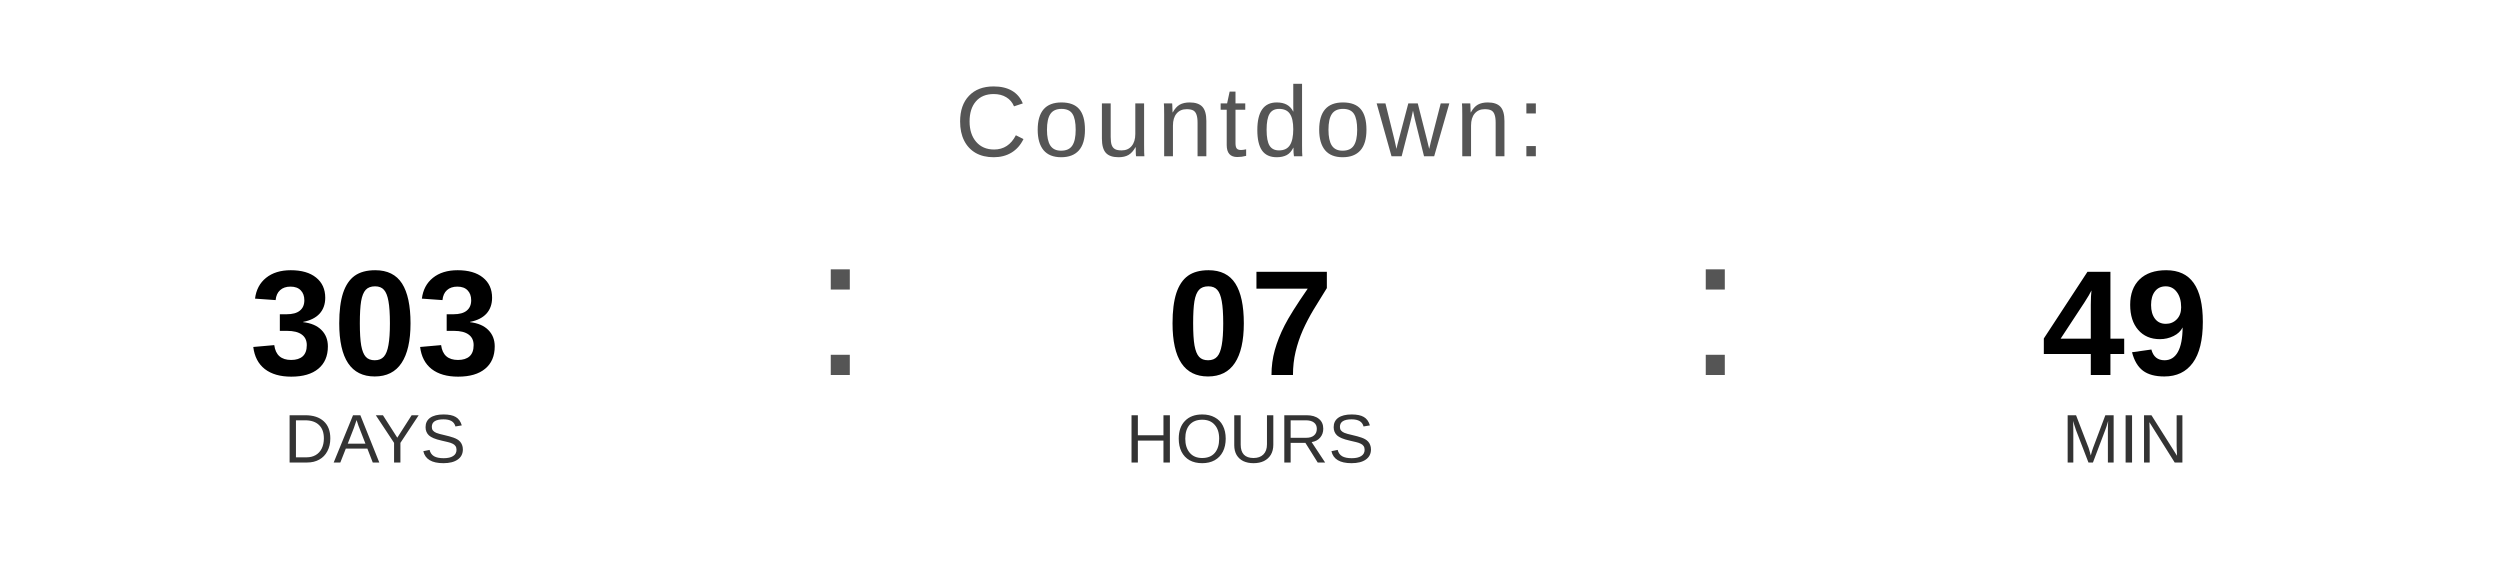
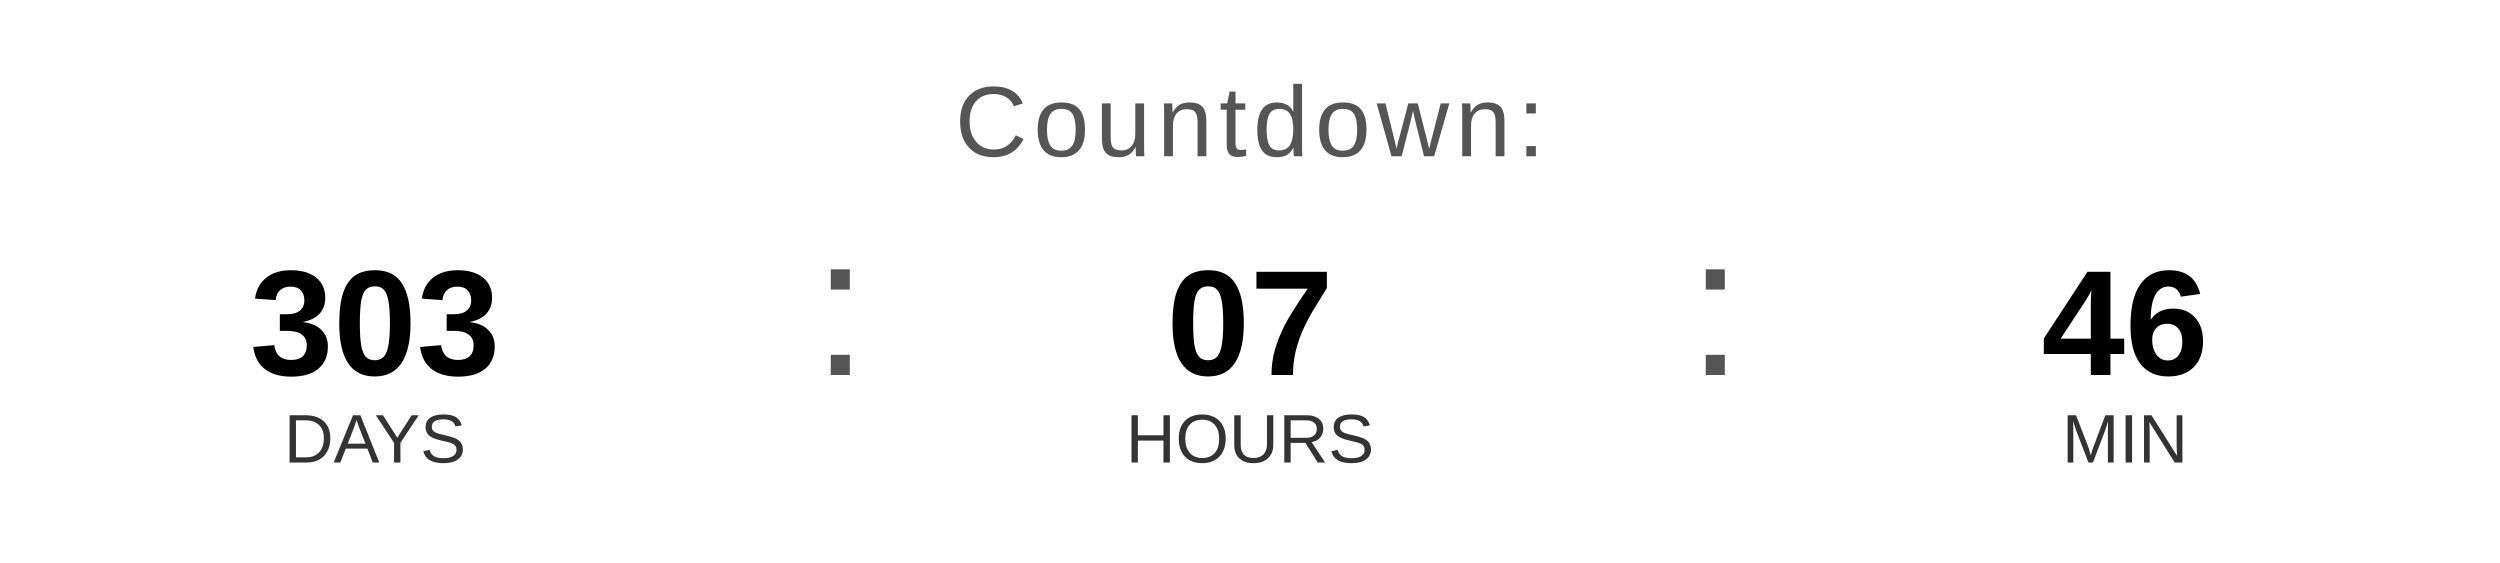
<svg xmlns="http://www.w3.org/2000/svg" width="400" height="90" viewBox="0 0 400 90">
  <text x="200" y="25" font-family="Arial, Helvetica, sans-serif" font-size="16" fill="#555555" text-anchor="middle" letter-spacing="1">
    Countdown:
  </text>
  <text x="60" y="60" font-family="Arial, Helvetica, sans-serif" font-size="24" font-weight="bold" fill="#000000" text-anchor="middle">303</text>
  <text x="60" y="74" font-family="Arial, Helvetica, sans-serif" font-size="11" fill="#333333" text-anchor="middle">DAYS</text>
  <text x="130" y="60" font-family="Arial, sans-serif" font-size="32" fill="#555555">:</text>
  <text x="200" y="60" font-family="Arial, Helvetica, sans-serif" font-size="24" font-weight="bold" fill="#000000" text-anchor="middle">07</text>
  <text x="200" y="74" font-family="Arial, Helvetica, sans-serif" font-size="11" fill="#333333" text-anchor="middle">HOURS</text>
  <text x="270" y="60" font-family="Arial, sans-serif" font-size="32" fill="#555555">:</text>
-   <text x="340" y="60" font-family="Arial, Helvetica, sans-serif" font-size="24" font-weight="bold" fill="#000000" text-anchor="middle">49</text>
+   <text x="340" y="60" font-family="Arial, Helvetica, sans-serif" font-size="24" font-weight="bold" fill="#000000" text-anchor="middle">46</text>
  <text x="340" y="74" font-family="Arial, Helvetica, sans-serif" font-size="11" fill="#333333" text-anchor="middle">MIN</text>
</svg>
